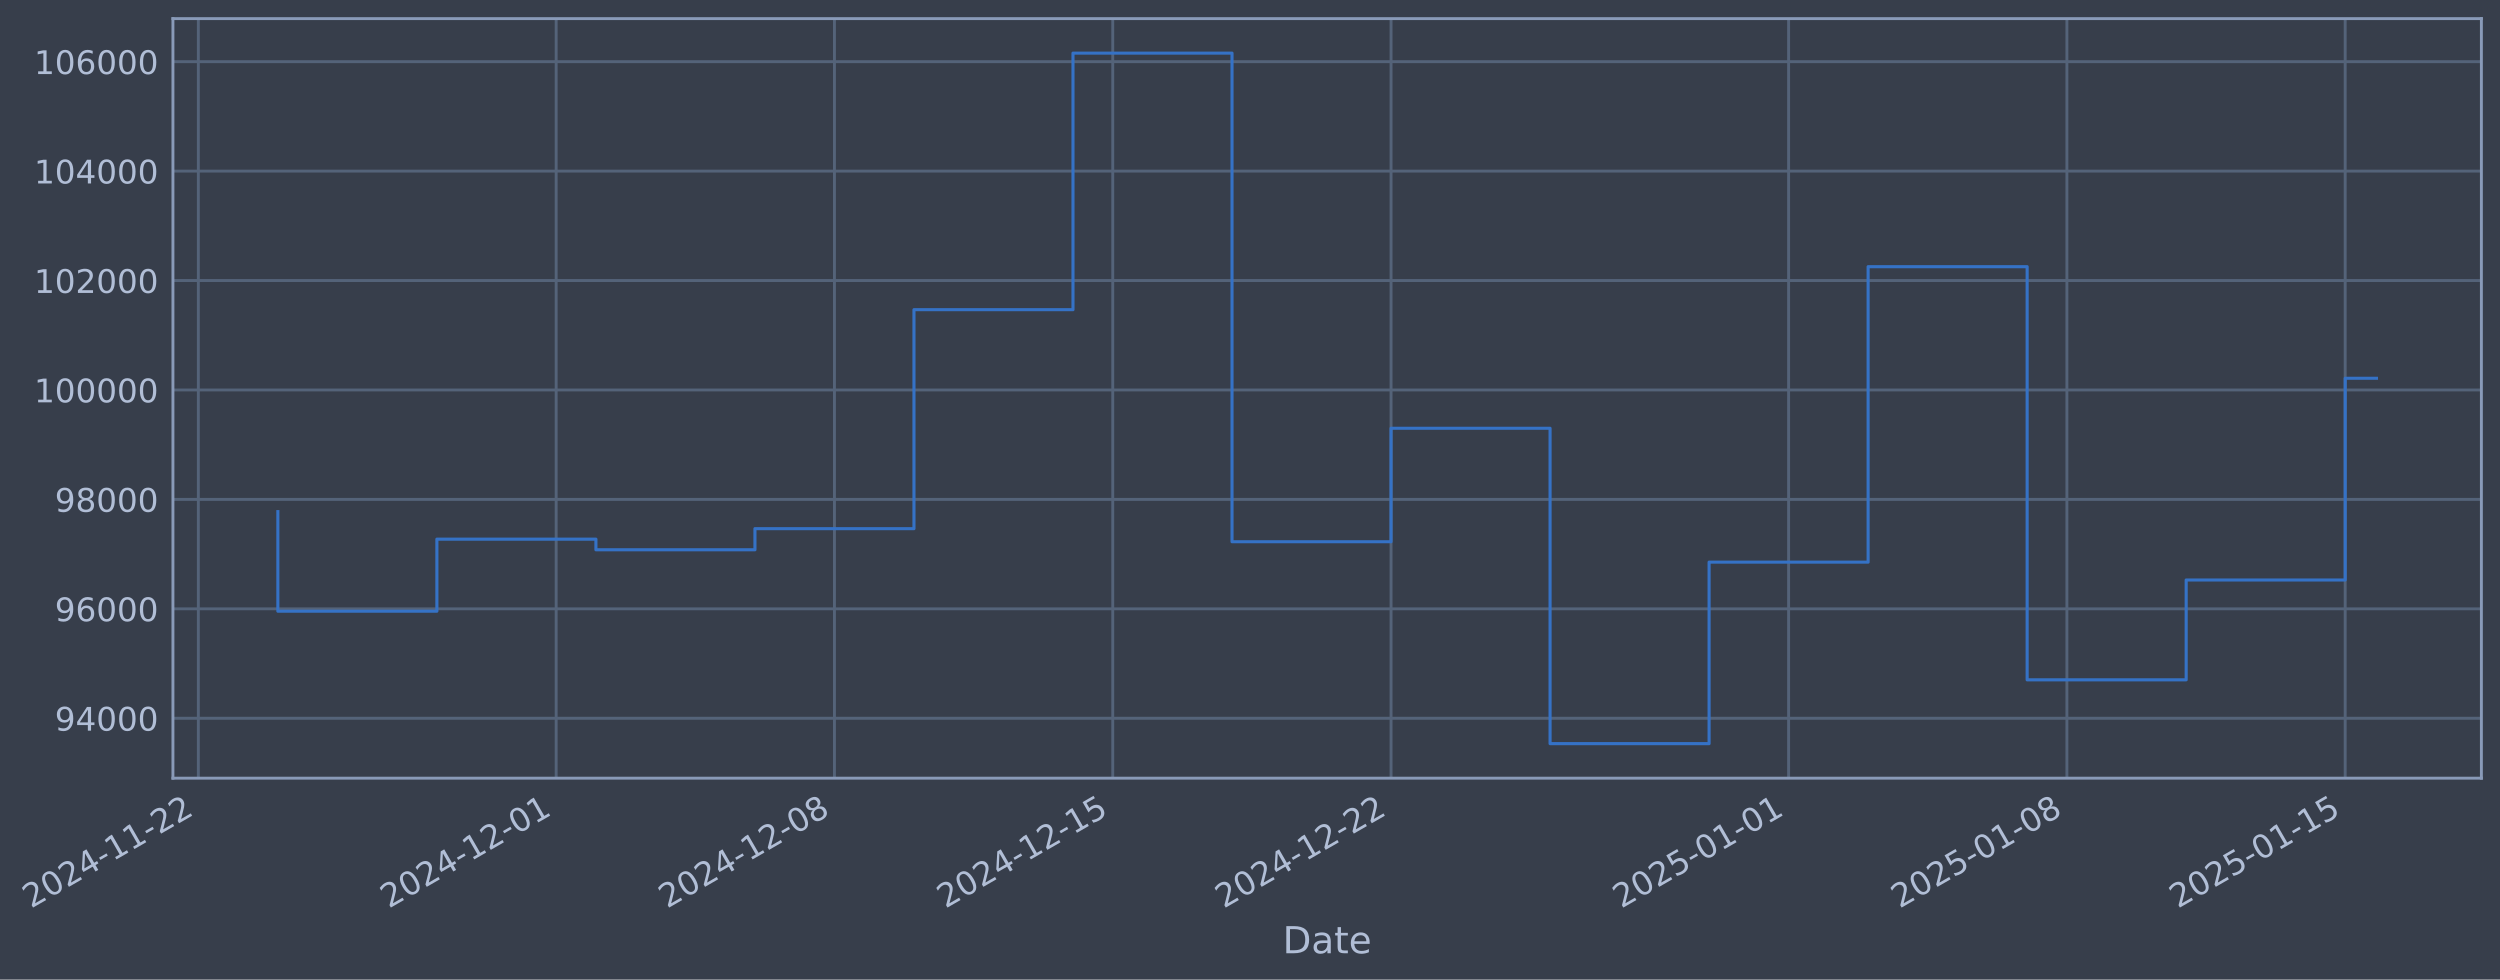
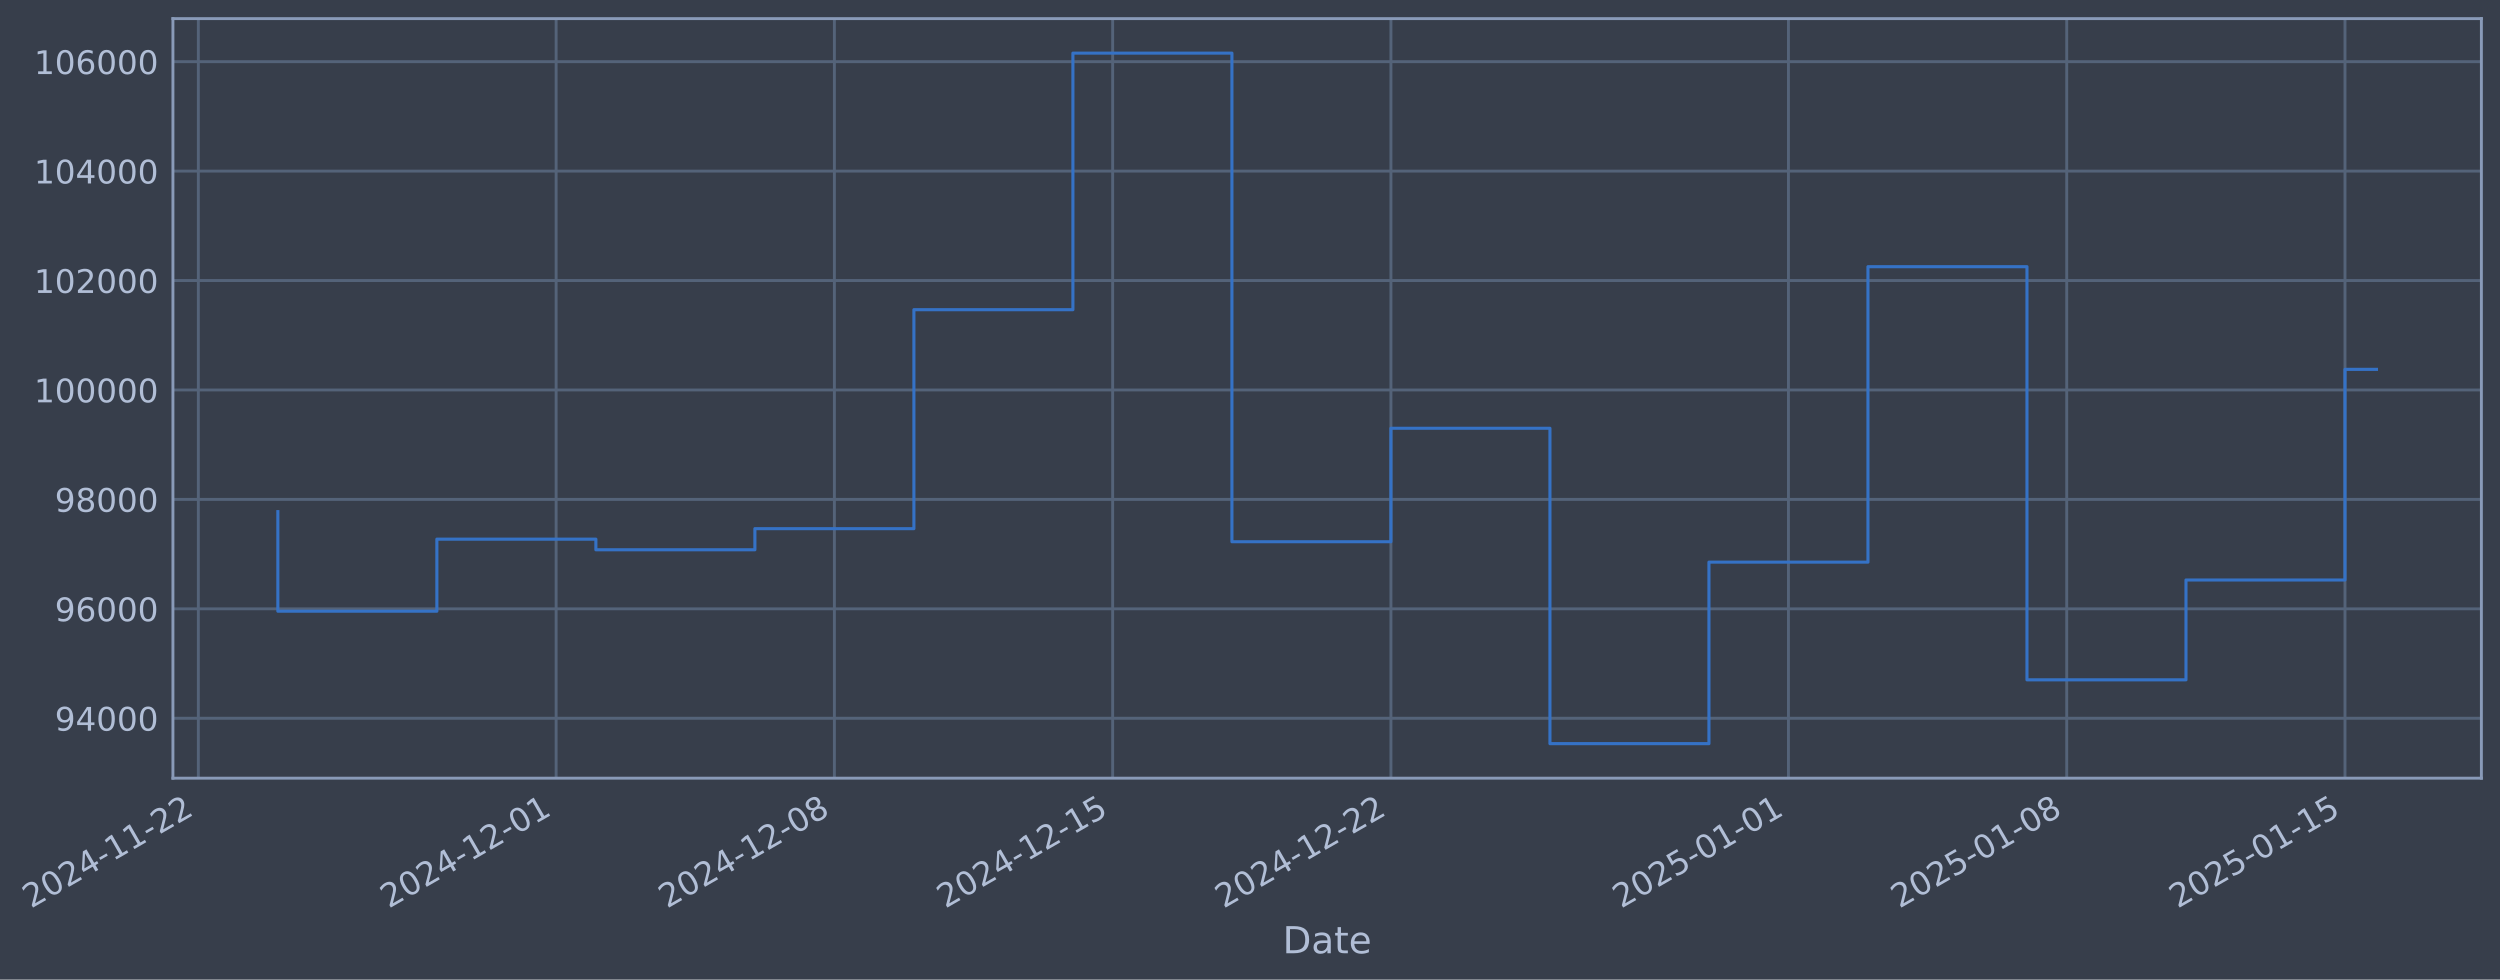
- <svg xmlns="http://www.w3.org/2000/svg" xmlns:xlink="http://www.w3.org/1999/xlink" width="966.883pt" height="378.87pt" viewBox="0 0 966.883 378.87" version="1.1">
+ <svg xmlns="http://www.w3.org/2000/svg" xmlns:xlink="http://www.w3.org/1999/xlink" width="966.879pt" height="378.87pt" viewBox="0 0 966.879 378.87" version="1.1">
  <defs>
    <style type="text/css">*{stroke-linejoin: round; stroke-linecap: butt}</style>
  </defs>
  <g id="figure_1">
    <g id="patch_1">
-       <path d="M 0 378.87  L 966.883 378.87  L 966.883 0  L 0 0  z " style="fill: #373e4b" />
+       <path d="M 0 378.87  L 966.879 378.87  L 966.879 0  L 0 0  z " style="fill: #373e4b" />
    </g>
    <g id="axes_1">
      <g id="patch_2">
-         <path d="M 66.883 300.96  L 959.683 300.96  L 959.683 7.2  L 66.883 7.2  z " style="fill: #373e4b" />
+         <path d="M 66.879 300.96  L 959.679 300.96  L 959.679 7.2  L 66.879 7.2  z " style="fill: #373e4b" />
      </g>
      <g id="matplotlib.axis_1">
        <g id="xtick_1">
          <g id="line2d_1">
-             <path d="M 76.713 300.96  L 76.713 7.2  " clip-path="url(#p97460b27aa)" style="fill: none; stroke: #546379; stroke-width: 1.12; stroke-linecap: square" />
+             <path d="M 76.713 300.96  L 76.713 7.2  " clip-path="url(#pc4c7d8be57)" style="fill: none; stroke: #546379; stroke-width: 1.12; stroke-linecap: square" />
          </g>
          <g id="line2d_2" />
          <g id="text_1">
            <g style="fill: #b1bed6" transform="translate(11.98702 351.4642) rotate(-30) scale(0.126 -0.126)">
              <defs>
                <path id="DejaVuSans-32" d="M 1228 531  L 3431 531  L 3431 0  L 469 0  L 469 531  Q 828 903 1448 1529  Q 2069 2156 2228 2338  Q 2531 2678 2651 2914  Q 2772 3150 2772 3378  Q 2772 3750 2511 3984  Q 2250 4219 1831 4219  Q 1534 4219 1204 4116  Q 875 4013 500 3803  L 500 4441  Q 881 4594 1212 4672  Q 1544 4750 1819 4750  Q 2544 4750 2975 4387  Q 3406 4025 3406 3419  Q 3406 3131 3298 2873  Q 3191 2616 2906 2266  Q 2828 2175 2409 1742  Q 1991 1309 1228 531  z " transform="scale(0.015625)" />
                <path id="DejaVuSans-30" d="M 2034 4250  Q 1547 4250 1301 3770  Q 1056 3291 1056 2328  Q 1056 1369 1301 889  Q 1547 409 2034 409  Q 2525 409 2770 889  Q 3016 1369 3016 2328  Q 3016 3291 2770 3770  Q 2525 4250 2034 4250  z M 2034 4750  Q 2819 4750 3233 4129  Q 3647 3509 3647 2328  Q 3647 1150 3233 529  Q 2819 -91 2034 -91  Q 1250 -91 836 529  Q 422 1150 422 2328  Q 422 3509 836 4129  Q 1250 4750 2034 4750  z " transform="scale(0.015625)" />
                <path id="DejaVuSans-34" d="M 2419 4116  L 825 1625  L 2419 1625  L 2419 4116  z M 2253 4666  L 3047 4666  L 3047 1625  L 3713 1625  L 3713 1100  L 3047 1100  L 3047 0  L 2419 0  L 2419 1100  L 313 1100  L 313 1709  L 2253 4666  z " transform="scale(0.015625)" />
                <path id="DejaVuSans-2d" d="M 313 2009  L 1997 2009  L 1997 1497  L 313 1497  L 313 2009  z " transform="scale(0.015625)" />
                <path id="DejaVuSans-31" d="M 794 531  L 1825 531  L 1825 4091  L 703 3866  L 703 4441  L 1819 4666  L 2450 4666  L 2450 531  L 3481 531  L 3481 0  L 794 0  L 794 531  z " transform="scale(0.015625)" />
              </defs>
              <use xlink:href="#DejaVuSans-32" />
              <use xlink:href="#DejaVuSans-30" transform="translate(63.62305 0)" />
              <use xlink:href="#DejaVuSans-32" transform="translate(127.2461 0)" />
              <use xlink:href="#DejaVuSans-34" transform="translate(190.8691 0)" />
              <use xlink:href="#DejaVuSans-2d" transform="translate(254.4922 0)" />
              <use xlink:href="#DejaVuSans-31" transform="translate(290.5762 0)" />
              <use xlink:href="#DejaVuSans-31" transform="translate(354.1992 0)" />
              <use xlink:href="#DejaVuSans-2d" transform="translate(417.8223 0)" />
              <use xlink:href="#DejaVuSans-32" transform="translate(453.9062 0)" />
              <use xlink:href="#DejaVuSans-32" transform="translate(517.5293 0)" />
            </g>
          </g>
        </g>
        <g id="xtick_2">
          <g id="line2d_3">
-             <path d="M 215.096 300.96  L 215.096 7.2  " clip-path="url(#p97460b27aa)" style="fill: none; stroke: #546379; stroke-width: 1.12; stroke-linecap: square" />
+             <path d="M 215.082 300.96  L 215.082 7.2  " clip-path="url(#pc4c7d8be57)" style="fill: none; stroke: #546379; stroke-width: 1.12; stroke-linecap: square" />
          </g>
          <g id="line2d_4" />
          <g id="text_2">
-             <g style="fill: #b1bed6" transform="translate(150.3702 351.4642) rotate(-30) scale(0.126 -0.126)">
+             <g style="fill: #b1bed6" transform="translate(150.3562 351.4642) rotate(-30) scale(0.126 -0.126)">
              <use xlink:href="#DejaVuSans-32" />
              <use xlink:href="#DejaVuSans-30" transform="translate(63.62305 0)" />
              <use xlink:href="#DejaVuSans-32" transform="translate(127.2461 0)" />
              <use xlink:href="#DejaVuSans-34" transform="translate(190.8691 0)" />
              <use xlink:href="#DejaVuSans-2d" transform="translate(254.4922 0)" />
              <use xlink:href="#DejaVuSans-31" transform="translate(290.5762 0)" />
              <use xlink:href="#DejaVuSans-32" transform="translate(354.1992 0)" />
              <use xlink:href="#DejaVuSans-2d" transform="translate(417.8223 0)" />
              <use xlink:href="#DejaVuSans-30" transform="translate(453.9062 0)" />
              <use xlink:href="#DejaVuSans-31" transform="translate(517.5293 0)" />
            </g>
          </g>
        </g>
        <g id="xtick_3">
          <g id="line2d_5">
-             <path d="M 322.727 300.96  L 322.727 7.2  " clip-path="url(#p97460b27aa)" style="fill: none; stroke: #546379; stroke-width: 1.12; stroke-linecap: square" />
+             <path d="M 322.702 300.96  L 322.702 7.2  " clip-path="url(#pc4c7d8be57)" style="fill: none; stroke: #546379; stroke-width: 1.12; stroke-linecap: square" />
          </g>
          <g id="line2d_6" />
          <g id="text_3">
-             <g style="fill: #b1bed6" transform="translate(258.0015 351.4642) rotate(-30) scale(0.126 -0.126)">
+             <g style="fill: #b1bed6" transform="translate(257.9767 351.4642) rotate(-30) scale(0.126 -0.126)">
              <defs>
                <path id="DejaVuSans-38" d="M 2034 2216  Q 1584 2216 1326 1975  Q 1069 1734 1069 1313  Q 1069 891 1326 650  Q 1584 409 2034 409  Q 2484 409 2743 651  Q 3003 894 3003 1313  Q 3003 1734 2745 1975  Q 2488 2216 2034 2216  z M 1403 2484  Q 997 2584 770 2862  Q 544 3141 544 3541  Q 544 4100 942 4425  Q 1341 4750 2034 4750  Q 2731 4750 3128 4425  Q 3525 4100 3525 3541  Q 3525 3141 3298 2862  Q 3072 2584 2669 2484  Q 3125 2378 3379 2068  Q 3634 1759 3634 1313  Q 3634 634 3220 271  Q 2806 -91 2034 -91  Q 1263 -91 848 271  Q 434 634 434 1313  Q 434 1759 690 2068  Q 947 2378 1403 2484  z M 1172 3481  Q 1172 3119 1398 2916  Q 1625 2713 2034 2713  Q 2441 2713 2670 2916  Q 2900 3119 2900 3481  Q 2900 3844 2670 4047  Q 2441 4250 2034 4250  Q 1625 4250 1398 4047  Q 1172 3844 1172 3481  z " transform="scale(0.015625)" />
              </defs>
              <use xlink:href="#DejaVuSans-32" />
              <use xlink:href="#DejaVuSans-30" transform="translate(63.62305 0)" />
              <use xlink:href="#DejaVuSans-32" transform="translate(127.2461 0)" />
              <use xlink:href="#DejaVuSans-34" transform="translate(190.8691 0)" />
              <use xlink:href="#DejaVuSans-2d" transform="translate(254.4922 0)" />
              <use xlink:href="#DejaVuSans-31" transform="translate(290.5762 0)" />
              <use xlink:href="#DejaVuSans-32" transform="translate(354.1992 0)" />
              <use xlink:href="#DejaVuSans-2d" transform="translate(417.8223 0)" />
              <use xlink:href="#DejaVuSans-30" transform="translate(453.9062 0)" />
              <use xlink:href="#DejaVuSans-38" transform="translate(517.5293 0)" />
            </g>
          </g>
        </g>
        <g id="xtick_4">
          <g id="line2d_7">
-             <path d="M 430.358 300.96  L 430.358 7.2  " clip-path="url(#p97460b27aa)" style="fill: none; stroke: #546379; stroke-width: 1.12; stroke-linecap: square" />
+             <path d="M 430.323 300.96  L 430.323 7.2  " clip-path="url(#pc4c7d8be57)" style="fill: none; stroke: #546379; stroke-width: 1.12; stroke-linecap: square" />
          </g>
          <g id="line2d_8" />
          <g id="text_4">
-             <g style="fill: #b1bed6" transform="translate(365.6328 351.4642) rotate(-30) scale(0.126 -0.126)">
+             <g style="fill: #b1bed6" transform="translate(365.5972 351.4642) rotate(-30) scale(0.126 -0.126)">
              <defs>
                <path id="DejaVuSans-35" d="M 691 4666  L 3169 4666  L 3169 4134  L 1269 4134  L 1269 2991  Q 1406 3038 1543 3061  Q 1681 3084 1819 3084  Q 2600 3084 3056 2656  Q 3513 2228 3513 1497  Q 3513 744 3044 326  Q 2575 -91 1722 -91  Q 1428 -91 1123 -41  Q 819 9 494 109  L 494 744  Q 775 591 1075 516  Q 1375 441 1709 441  Q 2250 441 2565 725  Q 2881 1009 2881 1497  Q 2881 1984 2565 2268  Q 2250 2553 1709 2553  Q 1456 2553 1204 2497  Q 953 2441 691 2322  L 691 4666  z " transform="scale(0.015625)" />
              </defs>
              <use xlink:href="#DejaVuSans-32" />
              <use xlink:href="#DejaVuSans-30" transform="translate(63.62305 0)" />
              <use xlink:href="#DejaVuSans-32" transform="translate(127.2461 0)" />
              <use xlink:href="#DejaVuSans-34" transform="translate(190.8691 0)" />
              <use xlink:href="#DejaVuSans-2d" transform="translate(254.4922 0)" />
              <use xlink:href="#DejaVuSans-31" transform="translate(290.5762 0)" />
              <use xlink:href="#DejaVuSans-32" transform="translate(354.1992 0)" />
              <use xlink:href="#DejaVuSans-2d" transform="translate(417.8223 0)" />
              <use xlink:href="#DejaVuSans-31" transform="translate(453.9062 0)" />
              <use xlink:href="#DejaVuSans-35" transform="translate(517.5293 0)" />
            </g>
          </g>
        </g>
        <g id="xtick_5">
          <g id="line2d_9">
-             <path d="M 537.99 300.96  L 537.99 7.2  " clip-path="url(#p97460b27aa)" style="fill: none; stroke: #546379; stroke-width: 1.12; stroke-linecap: square" />
+             <path d="M 537.943 300.96  L 537.943 7.2  " clip-path="url(#pc4c7d8be57)" style="fill: none; stroke: #546379; stroke-width: 1.12; stroke-linecap: square" />
          </g>
          <g id="line2d_10" />
          <g id="text_5">
-             <g style="fill: #b1bed6" transform="translate(473.2642 351.4642) rotate(-30) scale(0.126 -0.126)">
+             <g style="fill: #b1bed6" transform="translate(473.2177 351.4642) rotate(-30) scale(0.126 -0.126)">
              <use xlink:href="#DejaVuSans-32" />
              <use xlink:href="#DejaVuSans-30" transform="translate(63.62305 0)" />
              <use xlink:href="#DejaVuSans-32" transform="translate(127.2461 0)" />
              <use xlink:href="#DejaVuSans-34" transform="translate(190.8691 0)" />
              <use xlink:href="#DejaVuSans-2d" transform="translate(254.4922 0)" />
              <use xlink:href="#DejaVuSans-31" transform="translate(290.5762 0)" />
              <use xlink:href="#DejaVuSans-32" transform="translate(354.1992 0)" />
              <use xlink:href="#DejaVuSans-2d" transform="translate(417.8223 0)" />
              <use xlink:href="#DejaVuSans-32" transform="translate(453.9062 0)" />
              <use xlink:href="#DejaVuSans-32" transform="translate(517.5293 0)" />
            </g>
          </g>
        </g>
        <g id="xtick_6">
          <g id="line2d_11">
-             <path d="M 691.749 300.96  L 691.749 7.2  " clip-path="url(#p97460b27aa)" style="fill: none; stroke: #546379; stroke-width: 1.12; stroke-linecap: square" />
+             <path d="M 691.687 300.96  L 691.687 7.2  " clip-path="url(#pc4c7d8be57)" style="fill: none; stroke: #546379; stroke-width: 1.12; stroke-linecap: square" />
          </g>
          <g id="line2d_12" />
          <g id="text_6">
-             <g style="fill: #b1bed6" transform="translate(627.0232 351.4642) rotate(-30) scale(0.126 -0.126)">
+             <g style="fill: #b1bed6" transform="translate(626.9613 351.4642) rotate(-30) scale(0.126 -0.126)">
              <use xlink:href="#DejaVuSans-32" />
              <use xlink:href="#DejaVuSans-30" transform="translate(63.62305 0)" />
              <use xlink:href="#DejaVuSans-32" transform="translate(127.2461 0)" />
              <use xlink:href="#DejaVuSans-35" transform="translate(190.8691 0)" />
              <use xlink:href="#DejaVuSans-2d" transform="translate(254.4922 0)" />
              <use xlink:href="#DejaVuSans-30" transform="translate(290.5762 0)" />
              <use xlink:href="#DejaVuSans-31" transform="translate(354.1992 0)" />
              <use xlink:href="#DejaVuSans-2d" transform="translate(417.8223 0)" />
              <use xlink:href="#DejaVuSans-30" transform="translate(453.9062 0)" />
              <use xlink:href="#DejaVuSans-31" transform="translate(517.5293 0)" />
            </g>
          </g>
        </g>
        <g id="xtick_7">
          <g id="line2d_13">
-             <path d="M 799.38 300.96  L 799.38 7.2  " clip-path="url(#p97460b27aa)" style="fill: none; stroke: #546379; stroke-width: 1.12; stroke-linecap: square" />
+             <path d="M 799.307 300.96  L 799.307 7.2  " clip-path="url(#pc4c7d8be57)" style="fill: none; stroke: #546379; stroke-width: 1.12; stroke-linecap: square" />
          </g>
          <g id="line2d_14" />
          <g id="text_7">
-             <g style="fill: #b1bed6" transform="translate(734.6545 351.4642) rotate(-30) scale(0.126 -0.126)">
+             <g style="fill: #b1bed6" transform="translate(734.5818 351.4642) rotate(-30) scale(0.126 -0.126)">
              <use xlink:href="#DejaVuSans-32" />
              <use xlink:href="#DejaVuSans-30" transform="translate(63.62305 0)" />
              <use xlink:href="#DejaVuSans-32" transform="translate(127.2461 0)" />
              <use xlink:href="#DejaVuSans-35" transform="translate(190.8691 0)" />
              <use xlink:href="#DejaVuSans-2d" transform="translate(254.4922 0)" />
              <use xlink:href="#DejaVuSans-30" transform="translate(290.5762 0)" />
              <use xlink:href="#DejaVuSans-31" transform="translate(354.1992 0)" />
              <use xlink:href="#DejaVuSans-2d" transform="translate(417.8223 0)" />
              <use xlink:href="#DejaVuSans-30" transform="translate(453.9062 0)" />
              <use xlink:href="#DejaVuSans-38" transform="translate(517.5293 0)" />
            </g>
          </g>
        </g>
        <g id="xtick_8">
          <g id="line2d_15">
-             <path d="M 907.011 300.96  L 907.011 7.2  " clip-path="url(#p97460b27aa)" style="fill: none; stroke: #546379; stroke-width: 1.12; stroke-linecap: square" />
+             <path d="M 906.928 300.96  L 906.928 7.2  " clip-path="url(#pc4c7d8be57)" style="fill: none; stroke: #546379; stroke-width: 1.12; stroke-linecap: square" />
          </g>
          <g id="line2d_16" />
          <g id="text_8">
-             <g style="fill: #b1bed6" transform="translate(842.2859 351.4642) rotate(-30) scale(0.126 -0.126)">
+             <g style="fill: #b1bed6" transform="translate(842.2023 351.4642) rotate(-30) scale(0.126 -0.126)">
              <use xlink:href="#DejaVuSans-32" />
              <use xlink:href="#DejaVuSans-30" transform="translate(63.62305 0)" />
              <use xlink:href="#DejaVuSans-32" transform="translate(127.2461 0)" />
              <use xlink:href="#DejaVuSans-35" transform="translate(190.8691 0)" />
              <use xlink:href="#DejaVuSans-2d" transform="translate(254.4922 0)" />
              <use xlink:href="#DejaVuSans-30" transform="translate(290.5762 0)" />
              <use xlink:href="#DejaVuSans-31" transform="translate(354.1992 0)" />
              <use xlink:href="#DejaVuSans-2d" transform="translate(417.8223 0)" />
              <use xlink:href="#DejaVuSans-31" transform="translate(453.9062 0)" />
              <use xlink:href="#DejaVuSans-35" transform="translate(517.5293 0)" />
            </g>
          </g>
        </g>
        <g id="text_9">
-           <g style="fill: #b1bed6" transform="translate(496.0734 368.6753) scale(0.144 -0.144)">
+           <g style="fill: #b1bed6" transform="translate(496.0703 368.6753) scale(0.144 -0.144)">
            <defs>
              <path id="DejaVuSans-44" d="M 1259 4147  L 1259 519  L 2022 519  Q 2988 519 3436 956  Q 3884 1394 3884 2338  Q 3884 3275 3436 3711  Q 2988 4147 2022 4147  L 1259 4147  z M 628 4666  L 1925 4666  Q 3281 4666 3915 4102  Q 4550 3538 4550 2338  Q 4550 1131 3912 565  Q 3275 0 1925 0  L 628 0  L 628 4666  z " transform="scale(0.015625)" />
              <path id="DejaVuSans-61" d="M 2194 1759  Q 1497 1759 1228 1600  Q 959 1441 959 1056  Q 959 750 1161 570  Q 1363 391 1709 391  Q 2188 391 2477 730  Q 2766 1069 2766 1631  L 2766 1759  L 2194 1759  z M 3341 1997  L 3341 0  L 2766 0  L 2766 531  Q 2569 213 2275 61  Q 1981 -91 1556 -91  Q 1019 -91 701 211  Q 384 513 384 1019  Q 384 1609 779 1909  Q 1175 2209 1959 2209  L 2766 2209  L 2766 2266  Q 2766 2663 2505 2880  Q 2244 3097 1772 3097  Q 1472 3097 1187 3025  Q 903 2953 641 2809  L 641 3341  Q 956 3463 1253 3523  Q 1550 3584 1831 3584  Q 2591 3584 2966 3190  Q 3341 2797 3341 1997  z " transform="scale(0.015625)" />
              <path id="DejaVuSans-74" d="M 1172 4494  L 1172 3500  L 2356 3500  L 2356 3053  L 1172 3053  L 1172 1153  Q 1172 725 1289 603  Q 1406 481 1766 481  L 2356 481  L 2356 0  L 1766 0  Q 1100 0 847 248  Q 594 497 594 1153  L 594 3053  L 172 3053  L 172 3500  L 594 3500  L 594 4494  L 1172 4494  z " transform="scale(0.015625)" />
              <path id="DejaVuSans-65" d="M 3597 1894  L 3597 1613  L 953 1613  Q 991 1019 1311 708  Q 1631 397 2203 397  Q 2534 397 2845 478  Q 3156 559 3463 722  L 3463 178  Q 3153 47 2828 -22  Q 2503 -91 2169 -91  Q 1331 -91 842 396  Q 353 884 353 1716  Q 353 2575 817 3079  Q 1281 3584 2069 3584  Q 2775 3584 3186 3129  Q 3597 2675 3597 1894  z M 3022 2063  Q 3016 2534 2758 2815  Q 2500 3097 2075 3097  Q 1594 3097 1305 2825  Q 1016 2553 972 2059  L 3022 2063  z " transform="scale(0.015625)" />
            </defs>
            <use xlink:href="#DejaVuSans-44" />
            <use xlink:href="#DejaVuSans-61" transform="translate(77.00195 0)" />
            <use xlink:href="#DejaVuSans-74" transform="translate(138.2812 0)" />
            <use xlink:href="#DejaVuSans-65" transform="translate(177.4902 0)" />
          </g>
        </g>
      </g>
      <g id="matplotlib.axis_2">
        <g id="ytick_1">
          <g id="line2d_17">
-             <path d="M 66.883 277.797  L 959.683 277.797  " clip-path="url(#p97460b27aa)" style="fill: none; stroke: #546379; stroke-width: 1.12; stroke-linecap: square" />
+             <path d="M 66.879 277.797  L 959.679 277.797  " clip-path="url(#pc4c7d8be57)" style="fill: none; stroke: #546379; stroke-width: 1.12; stroke-linecap: square" />
          </g>
          <g id="line2d_18" />
          <g id="text_10">
-             <g style="fill: #b1bed6" transform="translate(21.19877 282.5841) scale(0.126 -0.126)">
+             <g style="fill: #b1bed6" transform="translate(21.19567 282.5841) scale(0.126 -0.126)">
              <defs>
                <path id="DejaVuSans-39" d="M 703 97  L 703 672  Q 941 559 1184 500  Q 1428 441 1663 441  Q 2288 441 2617 861  Q 2947 1281 2994 2138  Q 2813 1869 2534 1725  Q 2256 1581 1919 1581  Q 1219 1581 811 2004  Q 403 2428 403 3163  Q 403 3881 828 4315  Q 1253 4750 1959 4750  Q 2769 4750 3195 4129  Q 3622 3509 3622 2328  Q 3622 1225 3098 567  Q 2575 -91 1691 -91  Q 1453 -91 1209 -44  Q 966 3 703 97  z M 1959 2075  Q 2384 2075 2632 2365  Q 2881 2656 2881 3163  Q 2881 3666 2632 3958  Q 2384 4250 1959 4250  Q 1534 4250 1286 3958  Q 1038 3666 1038 3163  Q 1038 2656 1286 2365  Q 1534 2075 1959 2075  z " transform="scale(0.015625)" />
              </defs>
              <use xlink:href="#DejaVuSans-39" />
              <use xlink:href="#DejaVuSans-34" transform="translate(63.62305 0)" />
              <use xlink:href="#DejaVuSans-30" transform="translate(127.2461 0)" />
              <use xlink:href="#DejaVuSans-30" transform="translate(190.8691 0)" />
              <use xlink:href="#DejaVuSans-30" transform="translate(254.4922 0)" />
            </g>
          </g>
        </g>
        <g id="ytick_2">
          <g id="line2d_19">
-             <path d="M 66.883 235.473  L 959.683 235.473  " clip-path="url(#p97460b27aa)" style="fill: none; stroke: #546379; stroke-width: 1.12; stroke-linecap: square" />
+             <path d="M 66.879 235.473  L 959.679 235.473  " clip-path="url(#pc4c7d8be57)" style="fill: none; stroke: #546379; stroke-width: 1.12; stroke-linecap: square" />
          </g>
          <g id="line2d_20" />
          <g id="text_11">
-             <g style="fill: #b1bed6" transform="translate(21.19877 240.2602) scale(0.126 -0.126)">
+             <g style="fill: #b1bed6" transform="translate(21.19567 240.2602) scale(0.126 -0.126)">
              <defs>
                <path id="DejaVuSans-36" d="M 2113 2584  Q 1688 2584 1439 2293  Q 1191 2003 1191 1497  Q 1191 994 1439 701  Q 1688 409 2113 409  Q 2538 409 2786 701  Q 3034 994 3034 1497  Q 3034 2003 2786 2293  Q 2538 2584 2113 2584  z M 3366 4563  L 3366 3988  Q 3128 4100 2886 4159  Q 2644 4219 2406 4219  Q 1781 4219 1451 3797  Q 1122 3375 1075 2522  Q 1259 2794 1537 2939  Q 1816 3084 2150 3084  Q 2853 3084 3261 2657  Q 3669 2231 3669 1497  Q 3669 778 3244 343  Q 2819 -91 2113 -91  Q 1303 -91 875 529  Q 447 1150 447 2328  Q 447 3434 972 4092  Q 1497 4750 2381 4750  Q 2619 4750 2861 4703  Q 3103 4656 3366 4563  z " transform="scale(0.015625)" />
              </defs>
              <use xlink:href="#DejaVuSans-39" />
              <use xlink:href="#DejaVuSans-36" transform="translate(63.62305 0)" />
              <use xlink:href="#DejaVuSans-30" transform="translate(127.2461 0)" />
              <use xlink:href="#DejaVuSans-30" transform="translate(190.8691 0)" />
              <use xlink:href="#DejaVuSans-30" transform="translate(254.4922 0)" />
            </g>
          </g>
        </g>
        <g id="ytick_3">
          <g id="line2d_21">
-             <path d="M 66.883 193.149  L 959.683 193.149  " clip-path="url(#p97460b27aa)" style="fill: none; stroke: #546379; stroke-width: 1.12; stroke-linecap: square" />
+             <path d="M 66.879 193.149  L 959.679 193.149  " clip-path="url(#pc4c7d8be57)" style="fill: none; stroke: #546379; stroke-width: 1.12; stroke-linecap: square" />
          </g>
          <g id="line2d_22" />
          <g id="text_12">
-             <g style="fill: #b1bed6" transform="translate(21.19877 197.9364) scale(0.126 -0.126)">
+             <g style="fill: #b1bed6" transform="translate(21.19567 197.9364) scale(0.126 -0.126)">
              <use xlink:href="#DejaVuSans-39" />
              <use xlink:href="#DejaVuSans-38" transform="translate(63.62305 0)" />
              <use xlink:href="#DejaVuSans-30" transform="translate(127.2461 0)" />
              <use xlink:href="#DejaVuSans-30" transform="translate(190.8691 0)" />
              <use xlink:href="#DejaVuSans-30" transform="translate(254.4922 0)" />
            </g>
          </g>
        </g>
        <g id="ytick_4">
          <g id="line2d_23">
-             <path d="M 66.883 150.826  L 959.683 150.826  " clip-path="url(#p97460b27aa)" style="fill: none; stroke: #546379; stroke-width: 1.12; stroke-linecap: square" />
+             <path d="M 66.879 150.826  L 959.679 150.826  " clip-path="url(#pc4c7d8be57)" style="fill: none; stroke: #546379; stroke-width: 1.12; stroke-linecap: square" />
          </g>
          <g id="line2d_24" />
          <g id="text_13">
-             <g style="fill: #b1bed6" transform="translate(13.18202 155.6126) scale(0.126 -0.126)">
+             <g style="fill: #b1bed6" transform="translate(13.17892 155.6126) scale(0.126 -0.126)">
              <use xlink:href="#DejaVuSans-31" />
              <use xlink:href="#DejaVuSans-30" transform="translate(63.62305 0)" />
              <use xlink:href="#DejaVuSans-30" transform="translate(127.2461 0)" />
              <use xlink:href="#DejaVuSans-30" transform="translate(190.8691 0)" />
              <use xlink:href="#DejaVuSans-30" transform="translate(254.4922 0)" />
              <use xlink:href="#DejaVuSans-30" transform="translate(318.1152 0)" />
            </g>
          </g>
        </g>
        <g id="ytick_5">
          <g id="line2d_25">
-             <path d="M 66.883 108.502  L 959.683 108.502  " clip-path="url(#p97460b27aa)" style="fill: none; stroke: #546379; stroke-width: 1.12; stroke-linecap: square" />
+             <path d="M 66.879 108.502  L 959.679 108.502  " clip-path="url(#pc4c7d8be57)" style="fill: none; stroke: #546379; stroke-width: 1.12; stroke-linecap: square" />
          </g>
          <g id="line2d_26" />
          <g id="text_14">
-             <g style="fill: #b1bed6" transform="translate(13.18202 113.2888) scale(0.126 -0.126)">
+             <g style="fill: #b1bed6" transform="translate(13.17892 113.2888) scale(0.126 -0.126)">
              <use xlink:href="#DejaVuSans-31" />
              <use xlink:href="#DejaVuSans-30" transform="translate(63.62305 0)" />
              <use xlink:href="#DejaVuSans-32" transform="translate(127.2461 0)" />
              <use xlink:href="#DejaVuSans-30" transform="translate(190.8691 0)" />
              <use xlink:href="#DejaVuSans-30" transform="translate(254.4922 0)" />
              <use xlink:href="#DejaVuSans-30" transform="translate(318.1152 0)" />
            </g>
          </g>
        </g>
        <g id="ytick_6">
          <g id="line2d_27">
-             <path d="M 66.883 66.178  L 959.683 66.178  " clip-path="url(#p97460b27aa)" style="fill: none; stroke: #546379; stroke-width: 1.12; stroke-linecap: square" />
+             <path d="M 66.879 66.178  L 959.679 66.178  " clip-path="url(#pc4c7d8be57)" style="fill: none; stroke: #546379; stroke-width: 1.12; stroke-linecap: square" />
          </g>
          <g id="line2d_28" />
          <g id="text_15">
-             <g style="fill: #b1bed6" transform="translate(13.18202 70.96502) scale(0.126 -0.126)">
+             <g style="fill: #b1bed6" transform="translate(13.17892 70.96502) scale(0.126 -0.126)">
              <use xlink:href="#DejaVuSans-31" />
              <use xlink:href="#DejaVuSans-30" transform="translate(63.62305 0)" />
              <use xlink:href="#DejaVuSans-34" transform="translate(127.2461 0)" />
              <use xlink:href="#DejaVuSans-30" transform="translate(190.8691 0)" />
              <use xlink:href="#DejaVuSans-30" transform="translate(254.4922 0)" />
              <use xlink:href="#DejaVuSans-30" transform="translate(318.1152 0)" />
            </g>
          </g>
        </g>
        <g id="ytick_7">
          <g id="line2d_29">
-             <path d="M 66.883 23.854  L 959.683 23.854  " clip-path="url(#p97460b27aa)" style="fill: none; stroke: #546379; stroke-width: 1.12; stroke-linecap: square" />
+             <path d="M 66.879 23.854  L 959.679 23.854  " clip-path="url(#pc4c7d8be57)" style="fill: none; stroke: #546379; stroke-width: 1.12; stroke-linecap: square" />
          </g>
          <g id="line2d_30" />
          <g id="text_16">
-             <g style="fill: #b1bed6" transform="translate(13.18202 28.64121) scale(0.126 -0.126)">
+             <g style="fill: #b1bed6" transform="translate(13.17892 28.64121) scale(0.126 -0.126)">
              <use xlink:href="#DejaVuSans-31" />
              <use xlink:href="#DejaVuSans-30" transform="translate(63.62305 0)" />
              <use xlink:href="#DejaVuSans-36" transform="translate(127.2461 0)" />
              <use xlink:href="#DejaVuSans-30" transform="translate(190.8691 0)" />
              <use xlink:href="#DejaVuSans-30" transform="translate(254.4922 0)" />
              <use xlink:href="#DejaVuSans-30" transform="translate(318.1152 0)" />
            </g>
          </g>
        </g>
      </g>
      <g id="line2d_31">
-         <path d="M 107.464 197.87  L 107.464 236.383  L 168.968 236.383  L 168.968 208.521  L 230.472 208.521  L 230.472 212.628  L 291.975 212.628  L 291.975 204.459  L 353.479 204.459  L 353.479 119.77  L 414.982 119.77  L 414.982 20.553  L 476.486 20.553  L 476.486 209.517  L 537.99 209.517  L 537.99 165.636  L 599.493 165.636  L 599.493 287.607  L 660.997 287.607  L 660.997 217.409  L 722.501 217.409  L 722.501 103.141  L 784.004 103.141  L 784.004 262.927  L 845.508 262.927  L 845.508 224.318  L 907.011 224.318  L 907.011 146.295  L 919.101 146.295  " clip-path="url(#p97460b27aa)" style="fill: none; stroke: #3572c6; stroke-width: 1.2; stroke-linecap: square" />
+         <path d="M 107.461 197.87  L 107.461 236.383  L 168.959 236.383  L 168.959 208.521  L 230.456 208.521  L 230.456 212.628  L 291.954 212.628  L 291.954 204.459  L 353.451 204.459  L 353.451 119.77  L 414.948 119.77  L 414.948 20.553  L 476.446 20.553  L 476.446 209.517  L 537.943 209.517  L 537.943 165.636  L 599.441 165.636  L 599.441 287.607  L 660.938 287.607  L 660.938 217.409  L 722.436 217.409  L 722.436 103.141  L 783.933 103.141  L 783.933 262.927  L 845.43 262.927  L 845.43 224.318  L 906.928 224.318  L 906.928 142.855  L 919.098 142.855  " clip-path="url(#pc4c7d8be57)" style="fill: none; stroke: #3572c6; stroke-width: 1.2; stroke-linecap: square" />
      </g>
      <g id="patch_3">
-         <path d="M 66.883 300.96  L 66.883 7.2  " style="fill: none; stroke: #899ab8; stroke-width: 1.12; stroke-linejoin: miter; stroke-linecap: square" />
+         <path d="M 66.879 300.96  L 66.879 7.2  " style="fill: none; stroke: #899ab8; stroke-width: 1.12; stroke-linejoin: miter; stroke-linecap: square" />
      </g>
      <g id="patch_4">
-         <path d="M 959.683 300.96  L 959.683 7.2  " style="fill: none; stroke: #899ab8; stroke-width: 1.12; stroke-linejoin: miter; stroke-linecap: square" />
+         <path d="M 959.679 300.96  L 959.679 7.2  " style="fill: none; stroke: #899ab8; stroke-width: 1.12; stroke-linejoin: miter; stroke-linecap: square" />
      </g>
      <g id="patch_5">
-         <path d="M 66.883 300.96  L 959.683 300.96  " style="fill: none; stroke: #899ab8; stroke-width: 1.12; stroke-linejoin: miter; stroke-linecap: square" />
+         <path d="M 66.879 300.96  L 959.679 300.96  " style="fill: none; stroke: #899ab8; stroke-width: 1.12; stroke-linejoin: miter; stroke-linecap: square" />
      </g>
      <g id="patch_6">
-         <path d="M 66.883 7.2  L 959.683 7.2  " style="fill: none; stroke: #899ab8; stroke-width: 1.12; stroke-linejoin: miter; stroke-linecap: square" />
+         <path d="M 66.879 7.2  L 959.679 7.2  " style="fill: none; stroke: #899ab8; stroke-width: 1.12; stroke-linejoin: miter; stroke-linecap: square" />
      </g>
    </g>
  </g>
  <defs>
-     <clipPath id="p97460b27aa">
-       <rect x="66.883" y="7.2" width="892.8" height="293.76" />
+     <clipPath id="pc4c7d8be57">
+       <rect x="66.879" y="7.2" width="892.8" height="293.76" />
    </clipPath>
  </defs>
</svg>
